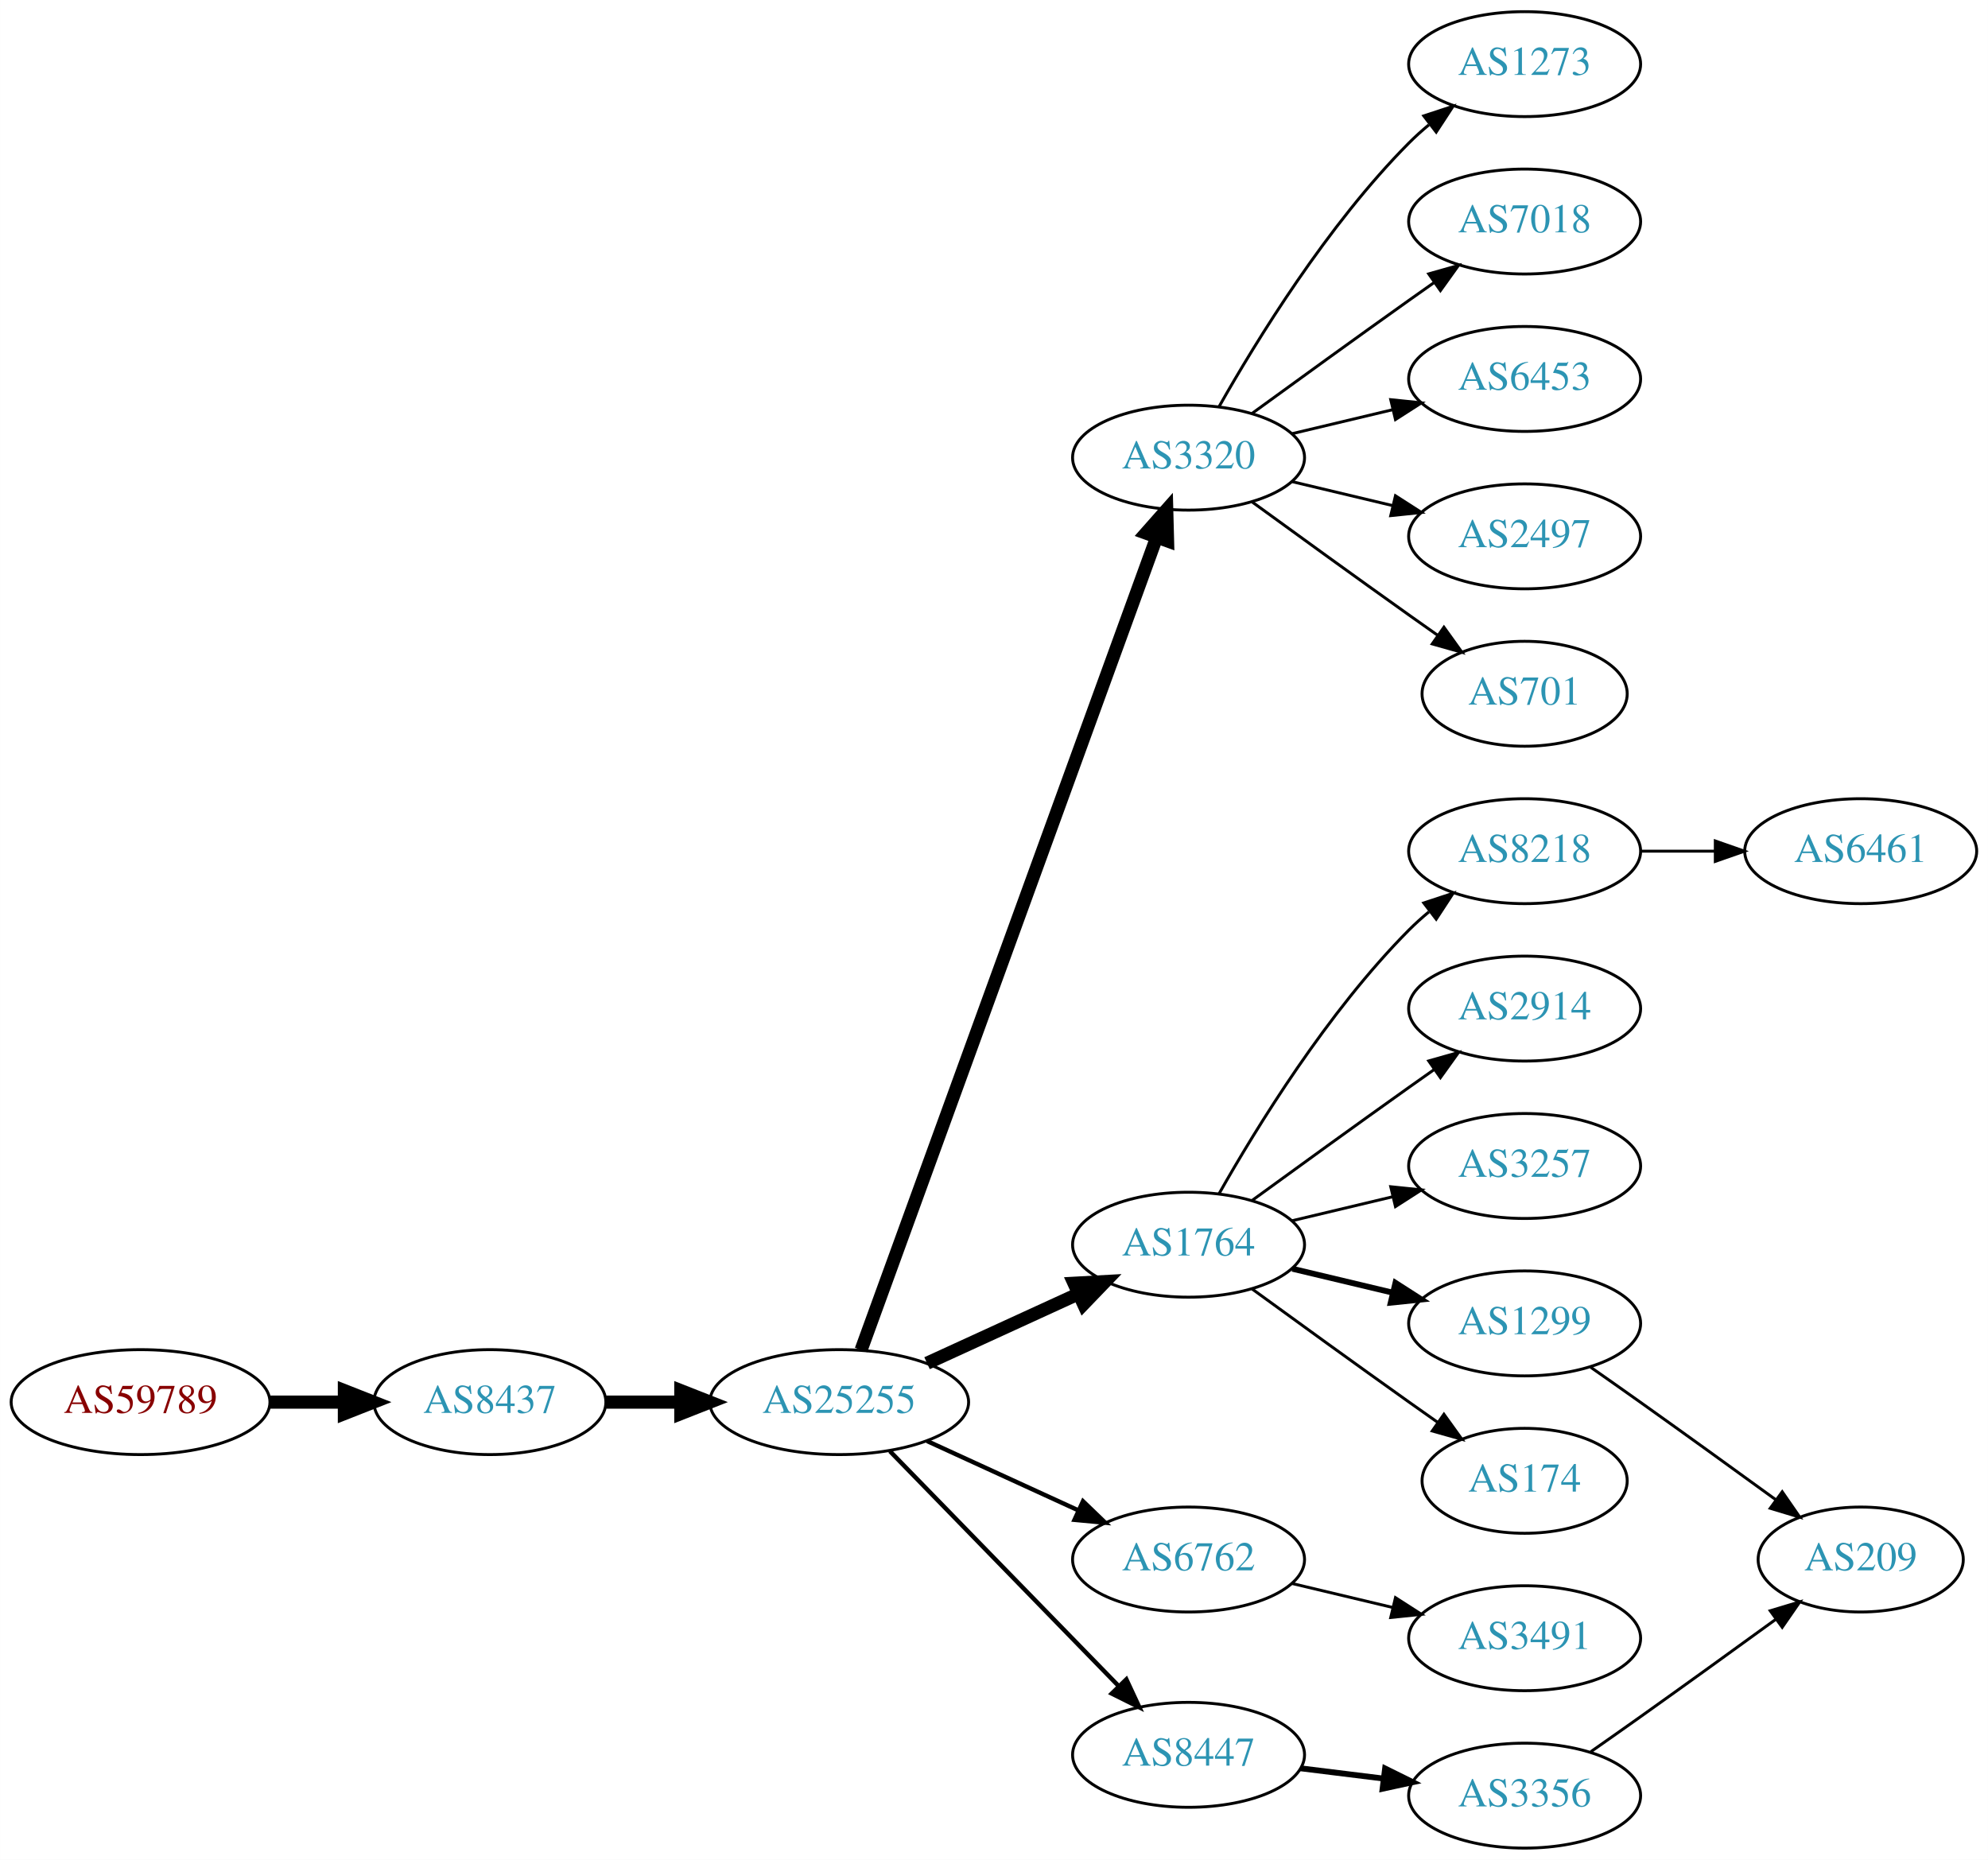
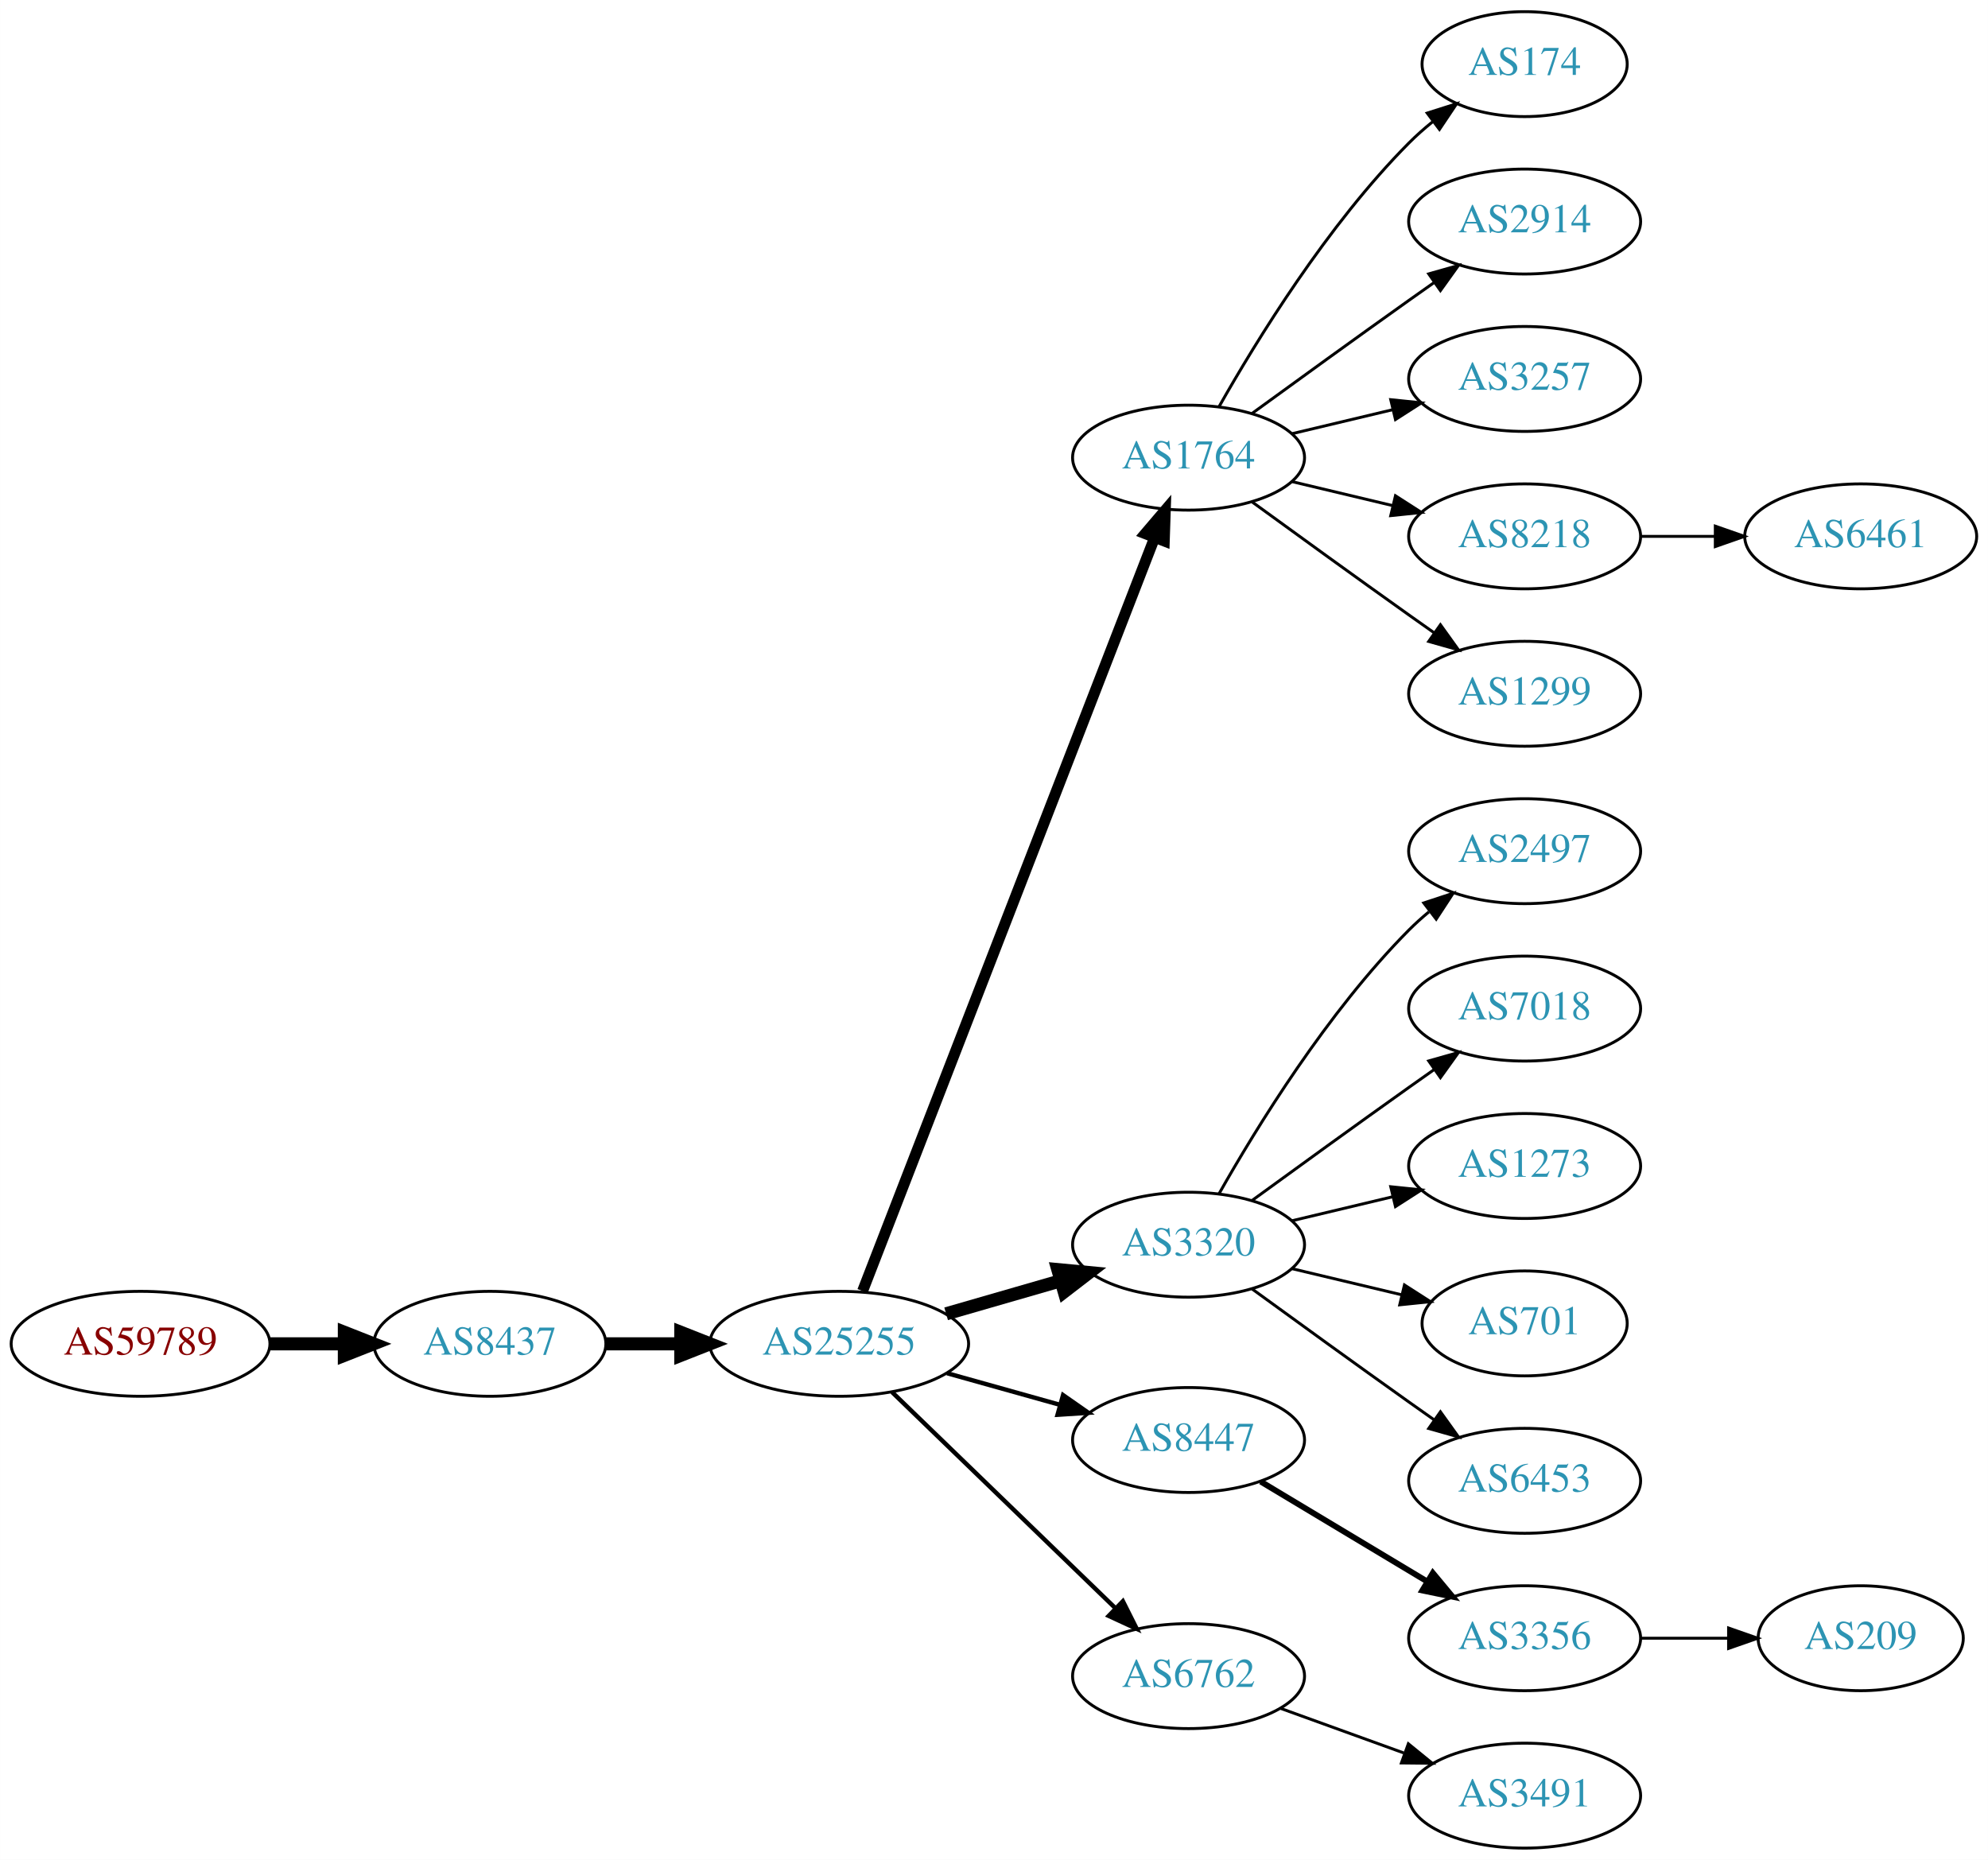
<svg xmlns="http://www.w3.org/2000/svg" xmlns:xlink="http://www.w3.org/1999/xlink" width="682pt" height="638pt" viewBox="0.00 0.00 681.96 638.00">
  <g id="graph0" class="graph" transform="scale(1 1) rotate(0) translate(4 634)">
    <polygon fill="white" stroke="none" points="-4,4 -4,-634 677.956,-634 677.956,4 -4,4" />
    <g id="node1" class="node">
      <g id="a_node1">
        <a xlink:href="/asn/59789" xlink:title="AS59789 ~ atcismogmbh [AT]">
-           <ellipse fill="#ffffff" stroke="black" cx="44.196" cy="-153" rx="44.393" ry="18" />
-           <text text-anchor="middle" x="44.196" y="-149.3" font-family="Times,serif" font-size="14.00" fill="#880000">AS59789</text>
+           <ellipse fill="#ffffff" stroke="black" cx="44.196" cy="-173" rx="44.393" ry="18" />
+           <text text-anchor="middle" x="44.196" y="-169.3" font-family="Times,serif" font-size="14.00" fill="#880000">AS59789</text>
        </a>
      </g>
    </g>
    <g id="node2" class="node">
      <g id="a_node2">
        <a xlink:href="/asn/8437" xlink:title="AS8437 ~ Hutchison Drei Austria GmbH [AT]">
-           <ellipse fill="#ffffff" stroke="black" cx="164.039" cy="-153" rx="39.794" ry="18" />
-           <text text-anchor="middle" x="164.039" y="-149.3" font-family="Times,serif" font-size="14.00" fill="#2c94b3">AS8437</text>
+           <ellipse fill="#ffffff" stroke="black" cx="164.039" cy="-173" rx="39.794" ry="18" />
+           <text text-anchor="middle" x="164.039" y="-169.3" font-family="Times,serif" font-size="14.00" fill="#2c94b3">AS8437</text>
        </a>
      </g>
    </g>
    <g id="edge1" class="edge">
-       <path fill="none" stroke="black" stroke-width="4.5" d="M88.407,-153C96.72,-153 105.482,-153 113.965,-153" />
-       <polygon fill="black" stroke="black" stroke-width="4.5" points="114.123,-156.938 124.123,-153 114.123,-149.063 114.123,-156.938" />
+       <path fill="none" stroke="black" stroke-width="4.5" d="M88.407,-173C96.72,-173 105.482,-173 113.965,-173" />
+       <polygon fill="black" stroke="black" stroke-width="4.5" points="114.123,-176.938 124.123,-173 114.123,-169.063 114.123,-176.938" />
    </g>
    <g id="node3" class="node">
      <g id="a_node3">
        <a xlink:href="/asn/25255" xlink:title="AS25255 ~ ==&gt; TELE2 AUSTRIA &lt;== [AT]">
-           <ellipse fill="#ffffff" stroke="black" cx="283.881" cy="-153" rx="44.393" ry="18" />
-           <text text-anchor="middle" x="283.881" y="-149.3" font-family="Times,serif" font-size="14.00" fill="#2c94b3">AS25255</text>
+           <ellipse fill="#ffffff" stroke="black" cx="283.881" cy="-173" rx="44.393" ry="18" />
+           <text text-anchor="middle" x="283.881" y="-169.3" font-family="Times,serif" font-size="14.00" fill="#2c94b3">AS25255</text>
        </a>
      </g>
    </g>
    <g id="edge2" class="edge">
-       <path fill="none" stroke="black" stroke-width="4.5" d="M203.951,-153C212.054,-153 220.729,-153 229.255,-153" />
-       <polygon fill="black" stroke="black" stroke-width="4.5" points="229.533,-156.938 239.533,-153 229.533,-149.063 229.533,-156.938" />
+       <path fill="none" stroke="black" stroke-width="4.5" d="M203.951,-173C212.054,-173 220.729,-173 229.255,-173" />
+       <polygon fill="black" stroke="black" stroke-width="4.5" points="229.533,-176.938 239.533,-173 229.533,-169.063 229.533,-176.938" />
    </g>
    <g id="node4" class="node">
      <g id="a_node4">
-         <a xlink:href="/asn/3320" xlink:title="AS3320 ~ DTAG [DE]">
+         <a xlink:href="/asn/1764" xlink:title="AS1764 ~ NEXTLAYER-AS [AT]">
          <ellipse fill="#ffffff" stroke="black" cx="403.724" cy="-477" rx="39.794" ry="18" />
-           <text text-anchor="middle" x="403.724" y="-473.3" font-family="Times,serif" font-size="14.00" fill="#2c94b3">AS3320</text>
+           <text text-anchor="middle" x="403.724" y="-473.3" font-family="Times,serif" font-size="14.00" fill="#2c94b3">AS1764</text>
        </a>
      </g>
    </g>
    <g id="edge3" class="edge">
-       <path fill="none" stroke="black" stroke-width="4.5" d="M291.385,-170.881C310.942,-224.651 369.309,-385.129 392.784,-449.67" />
-       <polygon fill="black" stroke="black" stroke-width="4.5" points="389.122,-451.122 396.24,-459.174 396.523,-448.431 389.122,-451.122" />
+       <path fill="none" stroke="black" stroke-width="3.75" d="M291.9,-191.106C311.754,-242.324 368.409,-388.477 392.103,-449.602" />
+       <polygon fill="black" stroke="black" stroke-width="3.75" points="388.864,-450.93 395.742,-458.989 395.391,-448.4 388.864,-450.93" />
    </g>
    <g id="node5" class="node">
      <g id="a_node5">
-         <a xlink:href="/asn/1764" xlink:title="AS1764 ~ NEXTLAYER-AS [AT]">
+         <a xlink:href="/asn/3320" xlink:title="AS3320 ~ DTAG [DE]">
          <ellipse fill="#ffffff" stroke="black" cx="403.724" cy="-207" rx="39.794" ry="18" />
-           <text text-anchor="middle" x="403.724" y="-203.3" font-family="Times,serif" font-size="14.00" fill="#2c94b3">AS1764</text>
+           <text text-anchor="middle" x="403.724" y="-203.3" font-family="Times,serif" font-size="14.00" fill="#2c94b3">AS3320</text>
        </a>
      </g>
    </g>
    <g id="edge4" class="edge">
-       <path fill="none" stroke="black" stroke-width="4.5" d="M314.011,-166.348C329.622,-173.502 349.02,-182.391 365.692,-190.03" />
-       <polygon fill="black" stroke="black" stroke-width="4.5" points="364.412,-193.775 375.144,-194.362 367.693,-186.616 364.412,-193.775" />
+       <path fill="none" stroke="black" stroke-width="4.5" d="M320.558,-183.293C332.974,-186.876 347.029,-190.931 359.96,-194.662" />
+       <polygon fill="black" stroke="black" stroke-width="4.5" points="358.884,-198.449 369.583,-197.438 361.067,-190.883 358.884,-198.449" />
    </g>
    <g id="node6" class="node">
      <g id="a_node6">
-         <a xlink:href="/asn/6762" xlink:title="AS6762 ~ TELECOM ITALIA SPARKLE S.p.A. [IT]">
-           <ellipse fill="#ffffff" stroke="black" cx="403.724" cy="-99" rx="39.794" ry="18" />
-           <text text-anchor="middle" x="403.724" y="-95.3" font-family="Times,serif" font-size="14.00" fill="#2c94b3">AS6762</text>
+         <a xlink:href="/asn/8447" xlink:title="AS8447 ~ A1 Telekom Austria AG [AT]">
+           <ellipse fill="#ffffff" stroke="black" cx="403.724" cy="-140" rx="39.794" ry="18" />
+           <text text-anchor="middle" x="403.724" y="-136.3" font-family="Times,serif" font-size="14.00" fill="#2c94b3">AS8447</text>
        </a>
      </g>
    </g>
    <g id="edge5" class="edge">
-       <path fill="none" stroke="black" stroke-width="1.5" d="M314.011,-139.652C329.622,-132.498 349.02,-123.609 365.692,-115.97" />
-       <polygon fill="black" stroke="black" stroke-width="1.5" points="367.511,-118.986 375.144,-111.638 364.595,-112.622 367.511,-118.986" />
+       <path fill="none" stroke="black" stroke-width="1.5" d="M320.878,-162.92C333.055,-159.51 346.78,-155.666 359.462,-152.115" />
+       <polygon fill="black" stroke="black" stroke-width="1.5" points="360.673,-155.41 369.359,-149.343 358.785,-148.67 360.673,-155.41" />
    </g>
    <g id="node7" class="node">
      <g id="a_node7">
-         <a xlink:href="/asn/8447" xlink:title="AS8447 ~ A1 Telekom Austria AG [AT]">
-           <ellipse fill="#ffffff" stroke="black" cx="403.724" cy="-32" rx="39.794" ry="18" />
-           <text text-anchor="middle" x="403.724" y="-28.3" font-family="Times,serif" font-size="14.00" fill="#2c94b3">AS8447</text>
+         <a xlink:href="/asn/6762" xlink:title="AS6762 ~ TELECOM ITALIA SPARKLE S.p.A. [IT]">
+           <ellipse fill="#ffffff" stroke="black" cx="403.724" cy="-59" rx="39.794" ry="18" />
+           <text text-anchor="middle" x="403.724" y="-55.3" font-family="Times,serif" font-size="14.00" fill="#2c94b3">AS6762</text>
        </a>
      </g>
    </g>
    <g id="edge6" class="edge">
-       <path fill="none" stroke="black" stroke-width="1.5" d="M301.267,-136.175C321.696,-115.198 356.734,-79.222 379.814,-55.523" />
-       <polygon fill="black" stroke="black" stroke-width="1.5" points="382.384,-57.901 386.854,-48.295 377.37,-53.017 382.384,-57.901" />
+       <path fill="none" stroke="black" stroke-width="1.5" d="M302.017,-156.423C322.204,-136.894 355.875,-104.321 378.671,-82.269" />
+       <polygon fill="black" stroke="black" stroke-width="1.5" points="381.196,-84.696 385.949,-75.228 376.328,-79.665 381.196,-84.696" />
    </g>
    <g id="node8" class="node">
      <g id="a_node8">
-         <a xlink:href="/asn/6453" xlink:title="AS6453 ~ TATA COMMUNICATIONS (AMERICA) INC [US]">
+         <a xlink:href="/asn/174" xlink:title="AS174 ~ Cogent Communications [US]">
+           <ellipse fill="#ffffff" stroke="black" cx="519.017" cy="-612" rx="35.194" ry="18" />
+           <text text-anchor="middle" x="519.017" y="-608.3" font-family="Times,serif" font-size="14.00" fill="#2c94b3">AS174</text>
+         </a>
+       </g>
+     </g>
+     <g id="edge7" class="edge">
+       <path fill="none" stroke="black" d="M414.184,-494.49C426.965,-517.096 451.398,-556.886 479.37,-585 481.871,-587.513 484.631,-589.949 487.492,-592.261" />
+       <polygon fill="black" stroke="black" points="485.591,-595.21 495.689,-598.413 489.793,-589.611 485.591,-595.21" />
+     </g>
+     <g id="node9" class="node">
+       <g id="a_node9">
+         <a xlink:href="/asn/2914" xlink:title="AS2914 ~ NTT America, Inc. [US]">
+           <ellipse fill="#ffffff" stroke="black" cx="519.017" cy="-558" rx="39.794" ry="18" />
+           <text text-anchor="middle" x="519.017" y="-554.3" font-family="Times,serif" font-size="14.00" fill="#2c94b3">AS2914</text>
+         </a>
+       </g>
+     </g>
+     <g id="edge8" class="edge">
+       <path fill="none" stroke="black" d="M425.572,-492.222C440.506,-503.091 461.12,-518.025 479.37,-531 482.191,-533.005 485.134,-535.085 488.082,-537.159" />
+       <polygon fill="black" stroke="black" points="486.109,-540.05 496.306,-542.926 490.128,-534.319 486.109,-540.05" />
+     </g>
+     <g id="node10" class="node">
+       <g id="a_node10">
+         <a xlink:href="/asn/3257" xlink:title="AS3257 ~ GTT [DE]">
          <ellipse fill="#ffffff" stroke="black" cx="519.017" cy="-504" rx="39.794" ry="18" />
-           <text text-anchor="middle" x="519.017" y="-500.3" font-family="Times,serif" font-size="14.00" fill="#2c94b3">AS6453</text>
-         </a>
-       </g>
-     </g>
-     <g id="edge7" class="edge">
+           <text text-anchor="middle" x="519.017" y="-500.3" font-family="Times,serif" font-size="14.00" fill="#2c94b3">AS3257</text>
+         </a>
+       </g>
+     </g>
+     <g id="edge9" class="edge">
      <path fill="none" stroke="black" d="M439.331,-485.248C450.202,-487.838 462.357,-490.735 473.799,-493.462" />
      <polygon fill="black" stroke="black" points="473.082,-496.889 483.621,-495.803 474.705,-490.08 473.082,-496.889" />
    </g>
-     <g id="node9" class="node">
-       <g id="a_node9">
-         <a xlink:href="/asn/2497" xlink:title="AS2497 ~ Internet Initiative Japan Inc. [JP]">
+     <g id="node11" class="node">
+       <g id="a_node11">
+         <a xlink:href="/asn/8218" xlink:title="AS8218 ~ legacy Neotelecoms [FR]">
          <ellipse fill="#ffffff" stroke="black" cx="519.017" cy="-450" rx="39.794" ry="18" />
-           <text text-anchor="middle" x="519.017" y="-446.3" font-family="Times,serif" font-size="14.00" fill="#2c94b3">AS2497</text>
-         </a>
-       </g>
-     </g>
-     <g id="edge8" class="edge">
+           <text text-anchor="middle" x="519.017" y="-446.3" font-family="Times,serif" font-size="14.00" fill="#2c94b3">AS8218</text>
+         </a>
+       </g>
+     </g>
+     <g id="edge10" class="edge">
      <path fill="none" stroke="black" d="M439.331,-468.752C450.202,-466.162 462.357,-463.265 473.799,-460.538" />
      <polygon fill="black" stroke="black" points="474.705,-463.92 483.621,-458.197 473.082,-457.111 474.705,-463.92" />
    </g>
-     <g id="node10" class="node">
-       <g id="a_node10">
-         <a xlink:href="/asn/701" xlink:title="AS701 ~ UUNET [US]">
-           <ellipse fill="#ffffff" stroke="black" cx="519.017" cy="-396" rx="35.194" ry="18" />
-           <text text-anchor="middle" x="519.017" y="-392.3" font-family="Times,serif" font-size="14.00" fill="#2c94b3">AS701</text>
-         </a>
-       </g>
-     </g>
-     <g id="edge9" class="edge">
-       <path fill="none" stroke="black" d="M425.572,-461.778C440.506,-450.909 461.12,-435.975 479.37,-423 482.581,-420.718 485.95,-418.339 489.304,-415.982" />
-       <polygon fill="black" stroke="black" points="491.332,-418.834 497.515,-410.23 487.316,-413.101 491.332,-418.834" />
-     </g>
-     <g id="node11" class="node">
-       <g id="a_node11">
-         <a xlink:href="/asn/1273" xlink:title="AS1273 ~ Vodafone Group PLC [EU]">
-           <ellipse fill="#ffffff" stroke="black" cx="519.017" cy="-612" rx="39.794" ry="18" />
-           <text text-anchor="middle" x="519.017" y="-608.3" font-family="Times,serif" font-size="14.00" fill="#2c94b3">AS1273</text>
-         </a>
-       </g>
-     </g>
-     <g id="edge10" class="edge">
-       <path fill="none" stroke="black" d="M414.184,-494.49C426.965,-517.096 451.398,-556.886 479.37,-585 481.481,-587.121 483.777,-589.188 486.163,-591.171" />
-       <polygon fill="black" stroke="black" points="484.415,-594.242 494.478,-597.556 488.678,-588.69 484.415,-594.242" />
-     </g>
    <g id="node12" class="node">
      <g id="a_node12">
-         <a xlink:href="/asn/7018" xlink:title="AS7018 ~ AT&amp;T Services, Inc. [US]">
-           <ellipse fill="#ffffff" stroke="black" cx="519.017" cy="-558" rx="39.794" ry="18" />
-           <text text-anchor="middle" x="519.017" y="-554.3" font-family="Times,serif" font-size="14.00" fill="#2c94b3">AS7018</text>
+         <a xlink:href="/asn/1299" xlink:title="AS1299 ~ Telia Carrier [EU]">
+           <ellipse fill="#ffffff" stroke="black" cx="519.017" cy="-396" rx="39.794" ry="18" />
+           <text text-anchor="middle" x="519.017" y="-392.3" font-family="Times,serif" font-size="14.00" fill="#2c94b3">AS1299</text>
        </a>
      </g>
    </g>
    <g id="edge11" class="edge">
-       <path fill="none" stroke="black" d="M425.572,-492.222C440.506,-503.091 461.12,-518.025 479.37,-531 482.191,-533.005 485.134,-535.085 488.082,-537.159" />
-       <polygon fill="black" stroke="black" points="486.109,-540.05 496.306,-542.926 490.128,-534.319 486.109,-540.05" />
+       <path fill="none" stroke="black" d="M425.572,-461.778C440.506,-450.909 461.12,-435.975 479.37,-423 482.191,-420.995 485.134,-418.915 488.082,-416.841" />
+       <polygon fill="black" stroke="black" points="490.128,-419.681 496.306,-411.074 486.109,-413.95 490.128,-419.681" />
    </g>
    <g id="node13" class="node">
      <g id="a_node13">
-         <a xlink:href="/asn/3257" xlink:title="AS3257 ~ GTT [DE]">
+         <a xlink:href="/asn/2497" xlink:title="AS2497 ~ Internet Initiative Japan Inc. [JP]">
+           <ellipse fill="#ffffff" stroke="black" cx="519.017" cy="-342" rx="39.794" ry="18" />
+           <text text-anchor="middle" x="519.017" y="-338.3" font-family="Times,serif" font-size="14.00" fill="#2c94b3">AS2497</text>
+         </a>
+       </g>
+     </g>
+     <g id="edge12" class="edge">
+       <path fill="none" stroke="black" d="M414.184,-224.49C426.965,-247.096 451.398,-286.886 479.37,-315 481.481,-317.121 483.777,-319.188 486.163,-321.171" />
+       <polygon fill="black" stroke="black" points="484.415,-324.242 494.478,-327.556 488.678,-318.69 484.415,-324.242" />
+     </g>
+     <g id="node14" class="node">
+       <g id="a_node14">
+         <a xlink:href="/asn/7018" xlink:title="AS7018 ~ AT&amp;T Services, Inc. [US]">
+           <ellipse fill="#ffffff" stroke="black" cx="519.017" cy="-288" rx="39.794" ry="18" />
+           <text text-anchor="middle" x="519.017" y="-284.3" font-family="Times,serif" font-size="14.00" fill="#2c94b3">AS7018</text>
+         </a>
+       </g>
+     </g>
+     <g id="edge13" class="edge">
+       <path fill="none" stroke="black" d="M425.572,-222.222C440.506,-233.091 461.12,-248.025 479.37,-261 482.191,-263.005 485.134,-265.085 488.082,-267.159" />
+       <polygon fill="black" stroke="black" points="486.109,-270.05 496.306,-272.926 490.128,-264.319 486.109,-270.05" />
+     </g>
+     <g id="node15" class="node">
+       <g id="a_node15">
+         <a xlink:href="/asn/1273" xlink:title="AS1273 ~ Vodafone Group PLC [EU]">
          <ellipse fill="#ffffff" stroke="black" cx="519.017" cy="-234" rx="39.794" ry="18" />
-           <text text-anchor="middle" x="519.017" y="-230.3" font-family="Times,serif" font-size="14.00" fill="#2c94b3">AS3257</text>
-         </a>
-       </g>
-     </g>
-     <g id="edge12" class="edge">
+           <text text-anchor="middle" x="519.017" y="-230.3" font-family="Times,serif" font-size="14.00" fill="#2c94b3">AS1273</text>
+         </a>
+       </g>
+     </g>
+     <g id="edge14" class="edge">
      <path fill="none" stroke="black" d="M439.331,-215.248C450.202,-217.838 462.357,-220.735 473.799,-223.462" />
      <polygon fill="black" stroke="black" points="473.082,-226.889 483.621,-225.803 474.705,-220.08 473.082,-226.889" />
    </g>
-     <g id="node14" class="node">
-       <g id="a_node14">
-         <a xlink:href="/asn/1299" xlink:title="AS1299 ~ Telia Carrier [EU]">
-           <ellipse fill="#ffffff" stroke="black" cx="519.017" cy="-180" rx="39.794" ry="18" />
-           <text text-anchor="middle" x="519.017" y="-176.3" font-family="Times,serif" font-size="14.00" fill="#2c94b3">AS1299</text>
-         </a>
-       </g>
-     </g>
-     <g id="edge13" class="edge">
-       <path fill="none" stroke="black" stroke-width="2" d="M439.331,-198.752C450.202,-196.162 462.357,-193.265 473.799,-190.538" />
-       <polygon fill="black" stroke="black" stroke-width="2" points="474.705,-193.92 483.621,-188.197 473.082,-187.111 474.705,-193.92" />
-     </g>
-     <g id="node15" class="node">
-       <g id="a_node15">
-         <a xlink:href="/asn/174" xlink:title="AS174 ~ Cogent Communications [US]">
-           <ellipse fill="#ffffff" stroke="black" cx="519.017" cy="-126" rx="35.194" ry="18" />
-           <text text-anchor="middle" x="519.017" y="-122.3" font-family="Times,serif" font-size="14.00" fill="#2c94b3">AS174</text>
-         </a>
-       </g>
-     </g>
-     <g id="edge14" class="edge">
-       <path fill="none" stroke="black" d="M425.572,-191.778C440.506,-180.909 461.12,-165.975 479.37,-153 482.581,-150.718 485.95,-148.339 489.304,-145.982" />
-       <polygon fill="black" stroke="black" points="491.332,-148.834 497.515,-140.23 487.316,-143.101 491.332,-148.834" />
-     </g>
    <g id="node16" class="node">
      <g id="a_node16">
-         <a xlink:href="/asn/8218" xlink:title="AS8218 ~ legacy Neotelecoms [FR]">
-           <ellipse fill="#ffffff" stroke="black" cx="519.017" cy="-342" rx="39.794" ry="18" />
-           <text text-anchor="middle" x="519.017" y="-338.3" font-family="Times,serif" font-size="14.00" fill="#2c94b3">AS8218</text>
+         <a xlink:href="/asn/701" xlink:title="AS701 ~ UUNET [US]">
+           <ellipse fill="#ffffff" stroke="black" cx="519.017" cy="-180" rx="35.194" ry="18" />
+           <text text-anchor="middle" x="519.017" y="-176.3" font-family="Times,serif" font-size="14.00" fill="#2c94b3">AS701</text>
        </a>
      </g>
    </g>
    <g id="edge15" class="edge">
-       <path fill="none" stroke="black" d="M414.184,-224.49C426.965,-247.096 451.398,-286.886 479.37,-315 481.481,-317.121 483.777,-319.188 486.163,-321.171" />
-       <polygon fill="black" stroke="black" points="484.415,-324.242 494.478,-327.556 488.678,-318.69 484.415,-324.242" />
+       <path fill="none" stroke="black" d="M439.331,-198.752C451.125,-195.942 464.43,-192.771 476.698,-189.847" />
+       <polygon fill="black" stroke="black" points="477.787,-193.186 486.703,-187.463 476.164,-186.376 477.787,-193.186" />
    </g>
    <g id="node17" class="node">
      <g id="a_node17">
-         <a xlink:href="/asn/2914" xlink:title="AS2914 ~ NTT America, Inc. [US]">
-           <ellipse fill="#ffffff" stroke="black" cx="519.017" cy="-288" rx="39.794" ry="18" />
-           <text text-anchor="middle" x="519.017" y="-284.3" font-family="Times,serif" font-size="14.00" fill="#2c94b3">AS2914</text>
+         <a xlink:href="/asn/6453" xlink:title="AS6453 ~ TATA COMMUNICATIONS (AMERICA) INC [US]">
+           <ellipse fill="#ffffff" stroke="black" cx="519.017" cy="-126" rx="39.794" ry="18" />
+           <text text-anchor="middle" x="519.017" y="-122.3" font-family="Times,serif" font-size="14.00" fill="#2c94b3">AS6453</text>
        </a>
      </g>
    </g>
    <g id="edge16" class="edge">
-       <path fill="none" stroke="black" d="M425.572,-222.222C440.506,-233.091 461.12,-248.025 479.37,-261 482.191,-263.005 485.134,-265.085 488.082,-267.159" />
-       <polygon fill="black" stroke="black" points="486.109,-270.05 496.306,-272.926 490.128,-264.319 486.109,-270.05" />
+       <path fill="none" stroke="black" d="M425.572,-191.778C440.506,-180.909 461.12,-165.975 479.37,-153 482.191,-150.995 485.134,-148.915 488.082,-146.841" />
+       <polygon fill="black" stroke="black" points="490.128,-149.681 496.306,-141.074 486.109,-143.95 490.128,-149.681" />
    </g>
    <g id="node18" class="node">
      <g id="a_node18">
-         <a xlink:href="/asn/3491" xlink:title="AS3491 ~ PCCW Global, Inc. [US]">
+         <a xlink:href="/asn/3356" xlink:title="AS3356 ~ Level 3 Parent, LLC [US]">
          <ellipse fill="#ffffff" stroke="black" cx="519.017" cy="-72" rx="39.794" ry="18" />
-           <text text-anchor="middle" x="519.017" y="-68.3" font-family="Times,serif" font-size="14.00" fill="#2c94b3">AS3491</text>
+           <text text-anchor="middle" x="519.017" y="-68.3" font-family="Times,serif" font-size="14.00" fill="#2c94b3">AS3356</text>
        </a>
      </g>
    </g>
    <g id="edge17" class="edge">
-       <path fill="none" stroke="black" d="M439.331,-90.752C450.202,-88.162 462.357,-85.265 473.799,-82.538" />
-       <polygon fill="black" stroke="black" points="474.705,-85.92 483.621,-80.197 473.082,-79.111 474.705,-85.92" />
-     </g>
-     <g id="node19" class="node">
-       <g id="a_node19">
-         <a xlink:href="/asn/3356" xlink:title="AS3356 ~ Level 3 Parent, LLC [US]">
-           <ellipse fill="#ffffff" stroke="black" cx="519.017" cy="-18" rx="39.794" ry="18" />
-           <text text-anchor="middle" x="519.017" y="-14.3" font-family="Times,serif" font-size="14.00" fill="#2c94b3">AS3356</text>
-         </a>
-       </g>
-     </g>
-     <g id="edge18" class="edge">
-       <path fill="none" stroke="black" stroke-width="2" d="M442.134,-27.377C451.222,-26.254 461.059,-25.038 470.544,-23.866" />
-       <polygon fill="black" stroke="black" stroke-width="2" points="471.15,-27.318 480.646,-22.618 470.292,-20.371 471.15,-27.318" />
+       <path fill="none" stroke="black" stroke-width="2" d="M428.474,-125.745C445.09,-115.771 467.486,-102.329 485.723,-91.383" />
+       <polygon fill="black" stroke="black" stroke-width="2" points="487.525,-94.384 494.298,-86.236 483.923,-88.382 487.525,-94.384" />
    </g>
    <g id="node20" class="node">
      <g id="a_node20">
-         <a xlink:href="/asn/209" xlink:title="AS209 ~ CenturyLink Communications, LLC [US]">
-           <ellipse fill="#ffffff" stroke="black" cx="634.31" cy="-99" rx="35.194" ry="18" />
-           <text text-anchor="middle" x="634.31" y="-95.3" font-family="Times,serif" font-size="14.00" fill="#2c94b3">AS209</text>
-         </a>
-       </g>
-     </g>
-     <g id="edge20" class="edge">
-       <path fill="none" stroke="black" d="M541.727,-164.926C547.262,-161.057 553.193,-156.889 558.663,-153 574.101,-142.025 591.229,-129.648 605.181,-119.515" />
-       <polygon fill="black" stroke="black" points="607.384,-122.241 613.414,-113.529 603.267,-116.579 607.384,-122.241" />
+         <a xlink:href="/asn/3491" xlink:title="AS3491 ~ PCCW Global, Inc. [US]">
+           <ellipse fill="#ffffff" stroke="black" cx="519.017" cy="-18" rx="39.794" ry="18" />
+           <text text-anchor="middle" x="519.017" y="-14.3" font-family="Times,serif" font-size="14.00" fill="#2c94b3">AS3491</text>
+         </a>
+       </g>
+     </g>
+     <g id="edge19" class="edge">
+       <path fill="none" stroke="black" d="M435.382,-47.905C448.355,-43.21 463.648,-37.676 477.529,-32.652" />
+       <polygon fill="black" stroke="black" points="479.121,-35.798 487.334,-29.104 476.739,-29.216 479.121,-35.798" />
    </g>
    <g id="node21" class="node">
      <g id="a_node21">
        <a xlink:href="/asn/6461" xlink:title="AS6461 ~ Zayo Bandwidth [US]">
-           <ellipse fill="#ffffff" stroke="black" cx="634.31" cy="-342" rx="39.794" ry="18" />
-           <text text-anchor="middle" x="634.31" y="-338.3" font-family="Times,serif" font-size="14.00" fill="#2c94b3">AS6461</text>
-         </a>
-       </g>
-     </g>
-     <g id="edge21" class="edge">
-       <path fill="none" stroke="black" d="M558.689,-342C566.892,-342 575.656,-342 584.188,-342" />
-       <polygon fill="black" stroke="black" points="584.427,-345.5 594.427,-342 584.427,-338.5 584.427,-345.5" />
-     </g>
-     <g id="edge19" class="edge">
-       <path fill="none" stroke="black" d="M541.727,-33.074C547.262,-36.943 553.193,-41.111 558.663,-45 574.101,-55.975 591.229,-68.352 605.181,-78.485" />
-       <polygon fill="black" stroke="black" points="603.267,-81.421 613.414,-84.471 607.384,-75.759 603.267,-81.421" />
+           <ellipse fill="#ffffff" stroke="black" cx="634.31" cy="-450" rx="39.794" ry="18" />
+           <text text-anchor="middle" x="634.31" y="-446.3" font-family="Times,serif" font-size="14.00" fill="#2c94b3">AS6461</text>
+         </a>
+       </g>
+     </g>
+     <g id="edge20" class="edge">
+       <path fill="none" stroke="black" d="M558.689,-450C566.892,-450 575.656,-450 584.188,-450" />
+       <polygon fill="black" stroke="black" points="584.427,-453.5 594.427,-450 584.427,-446.5 584.427,-453.5" />
+     </g>
+     <g id="node19" class="node">
+       <g id="a_node19">
+         <a xlink:href="/asn/209" xlink:title="AS209 ~ CenturyLink Communications, LLC [US]">
+           <ellipse fill="#ffffff" stroke="black" cx="634.31" cy="-72" rx="35.194" ry="18" />
+           <text text-anchor="middle" x="634.31" y="-68.3" font-family="Times,serif" font-size="14.00" fill="#2c94b3">AS209</text>
+         </a>
+       </g>
+     </g>
+     <g id="edge18" class="edge">
+       <path fill="none" stroke="black" d="M558.689,-72C568.394,-72 578.885,-72 588.848,-72" />
+       <polygon fill="black" stroke="black" points="588.984,-75.5 598.984,-72 588.984,-68.5 588.984,-75.5" />
    </g>
  </g>
</svg>
